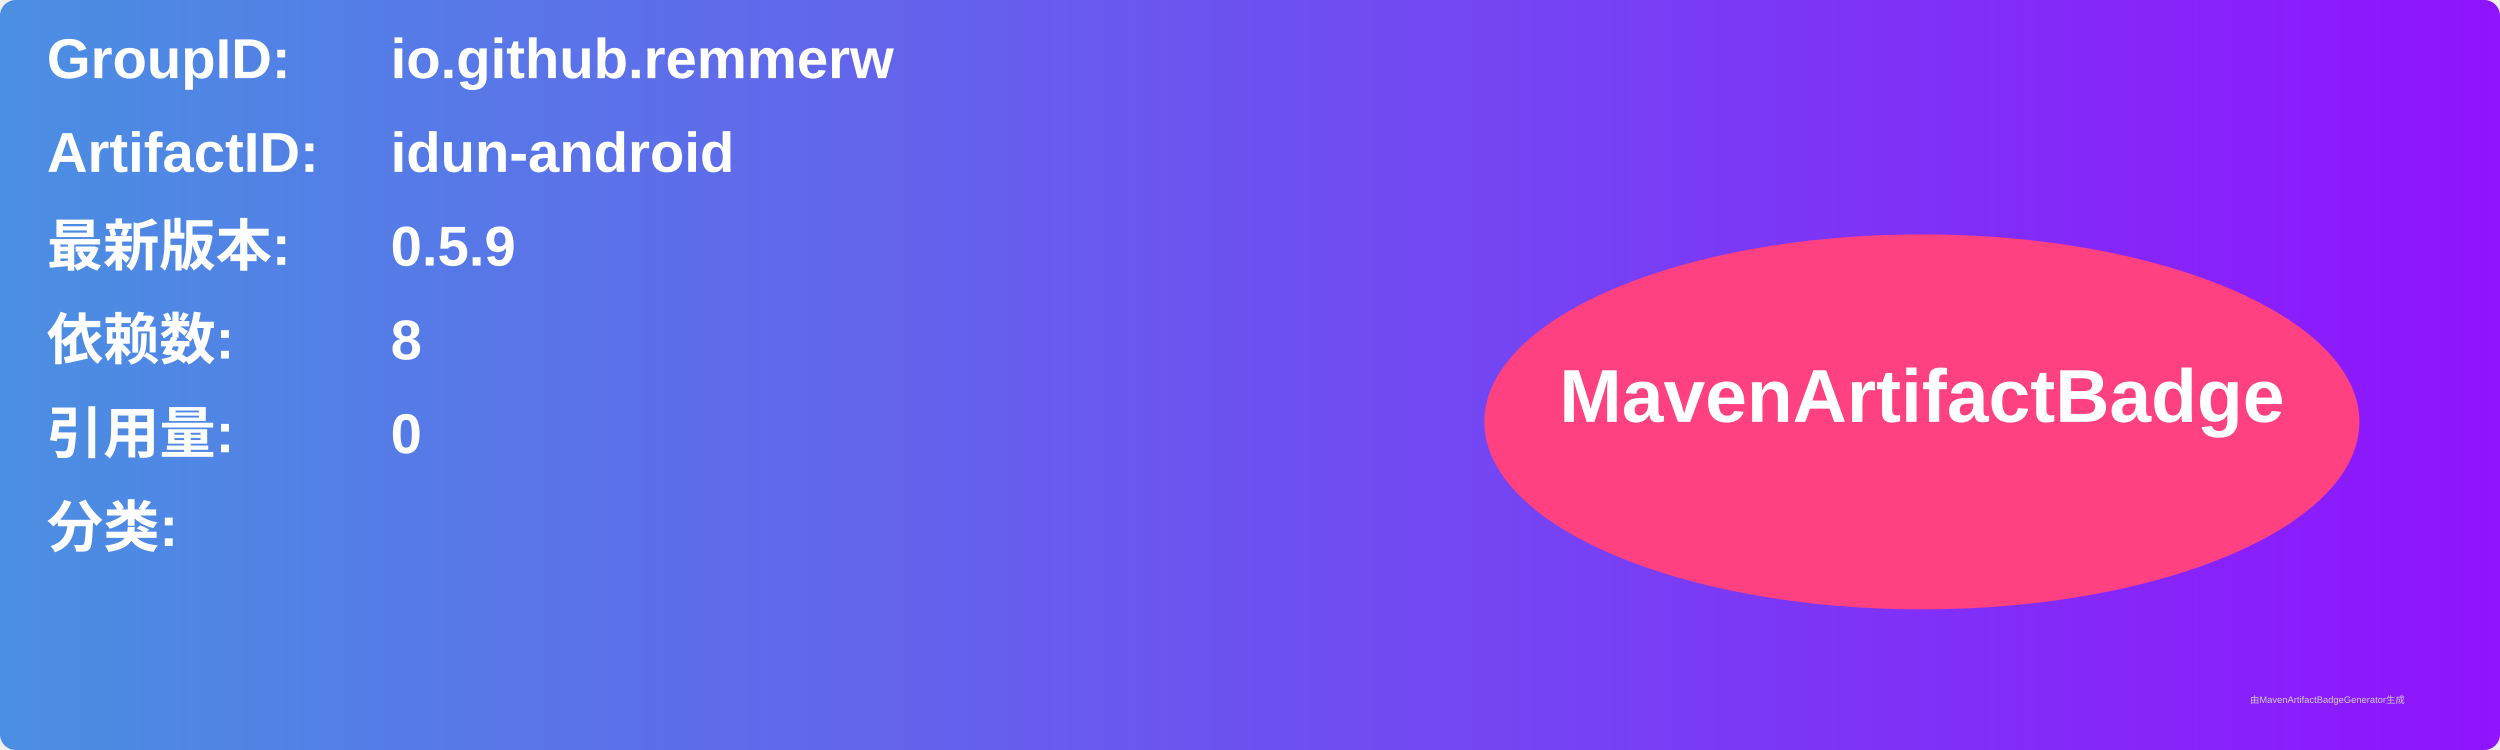
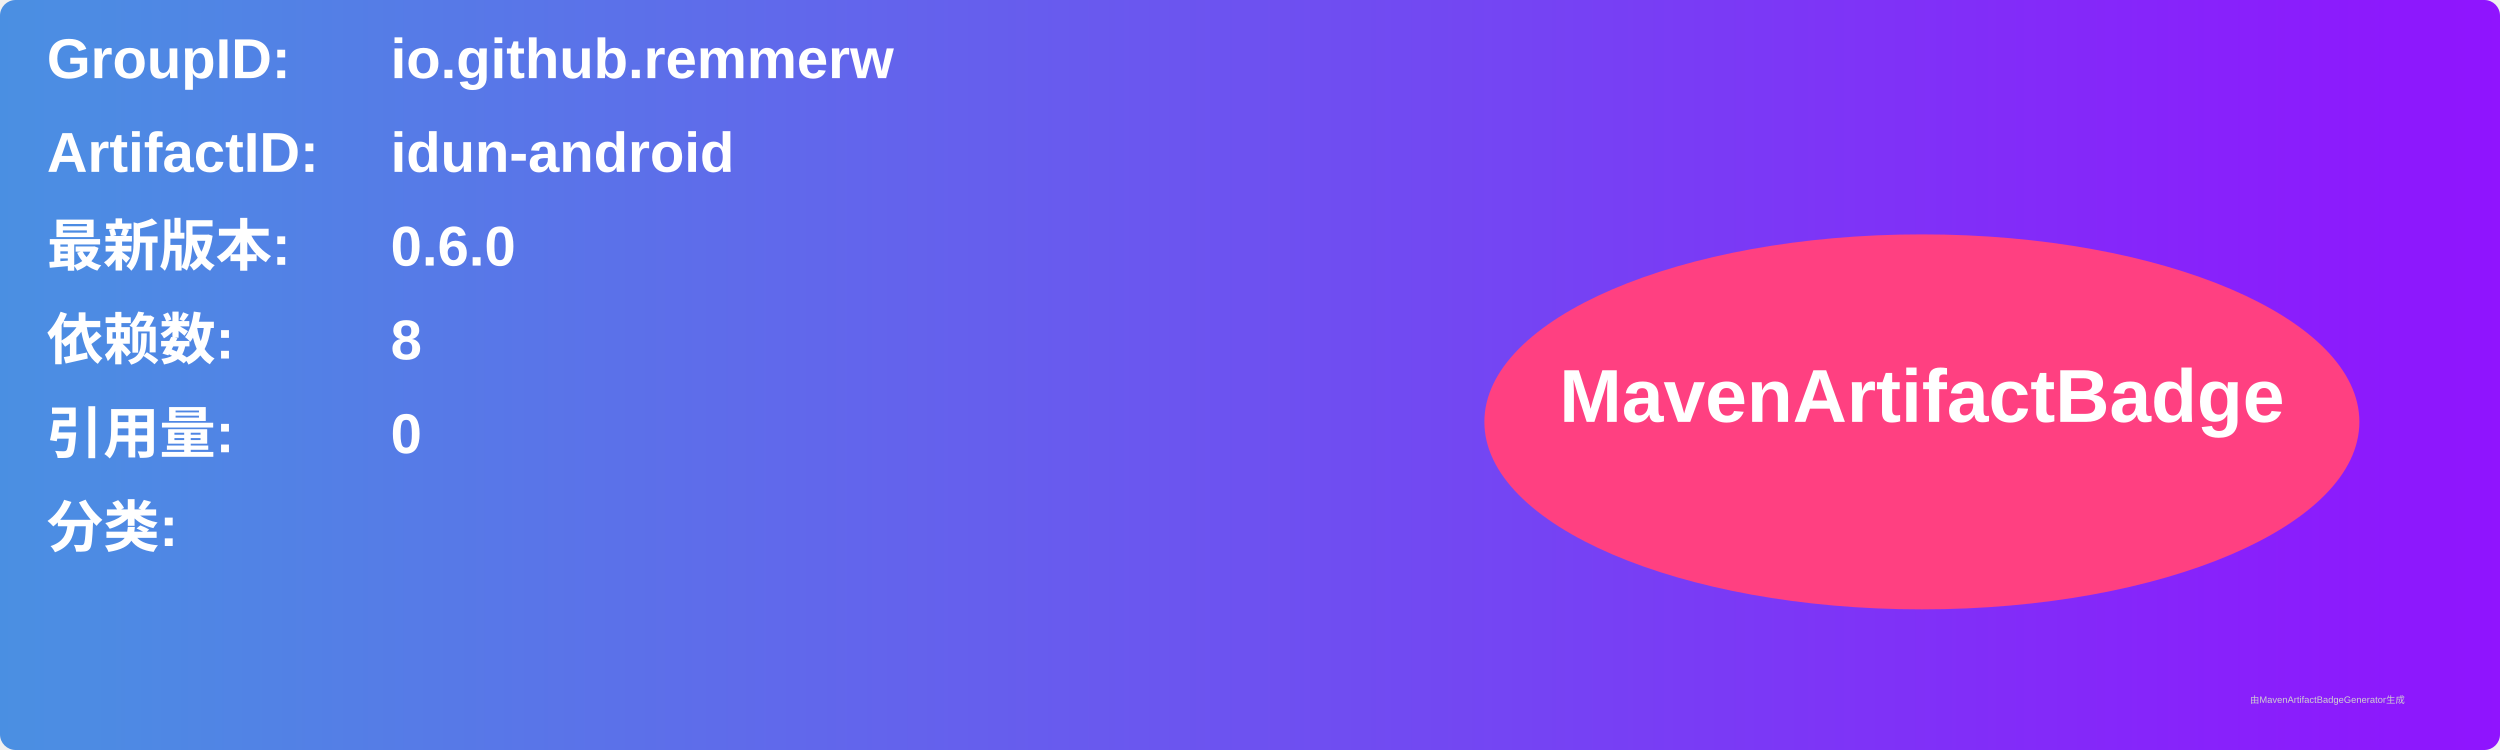
<svg xmlns="http://www.w3.org/2000/svg" width="800" height="240" viewBox="0 0 800 240">
  <linearGradient id="grad" x1="0%" y1="0%" x2="100%" y2="0%">
    <stop offset="0%" stop-color="#4a90e2" />
    <stop offset="100%" stop-color="#9013fe" />
  </linearGradient>
  <rect width="100%" height="100%" rx="5" ry="5" fill="url(#grad)" />
  <g transform="translate(15, 15)">
    <text x="0" y="10" font-family="Arial" font-size="18" fill="white" font-weight="bold" width="260">GroupID:</text>
    <text x="110" y="10" font-family="Arial" font-size="18" fill="white" font-weight="bold" width="460">io.github.remmerw</text>
    <text x="0" y="40" font-family="Arial" font-size="18" fill="white" font-weight="bold" width="260">ArtifactID:</text>
    <text x="110" y="40" font-family="Arial" font-size="18" fill="white" font-weight="bold" width="460">idun-android</text>
    <text x="0" y="70" font-family="Arial" font-size="18" fill="white" font-weight="bold">最新版本:</text>
    <text x="110" y="70" font-family="Arial" font-size="18" fill="white" font-weight="bold">
-       <tspan font-weight="bold">0.5.9</tspan>
+       <tspan font-weight="bold">0.6.0</tspan>
    </text>
    <text x="0" y="100" font-family="Arial" font-size="18" fill="white" font-weight="bold">依赖数: </text>
    <text x="110" y="100" font-family="Arial" font-size="18" fill="white">
      <tspan font-weight="bold">8</tspan>
    </text>
    <text x="0" y="130" font-family="Arial" font-size="18" fill="white" font-weight="bold">引用量: </text>
    <text x="110" y="130" font-family="Arial" font-size="18" fill="white">
      <tspan font-weight="bold">0</tspan>
    </text>
    <text x="0" y="160" font-family="Arial" font-size="18" fill="white" font-weight="bold">分类:</text>
    <text x="10" y="190" font-family="Arial" font-size="10" fill="white">
      <tspan font-weight="bold" />
    </text>
    <ellipse cx="600" cy="120" rx="140" ry="60" fill="#ff4081" />
    <text x="600" y="120" text-anchor="middle" font-family="Arial" font-size="24" fill="white" font-weight="bold">MavenArtifactBadge</text>
  </g>
  <text x="720" y="225" font-family="Arial" font-size="3" fill="#d0d0d0">由MavenArtifactBadgeGenerator生成</text>
</svg>
